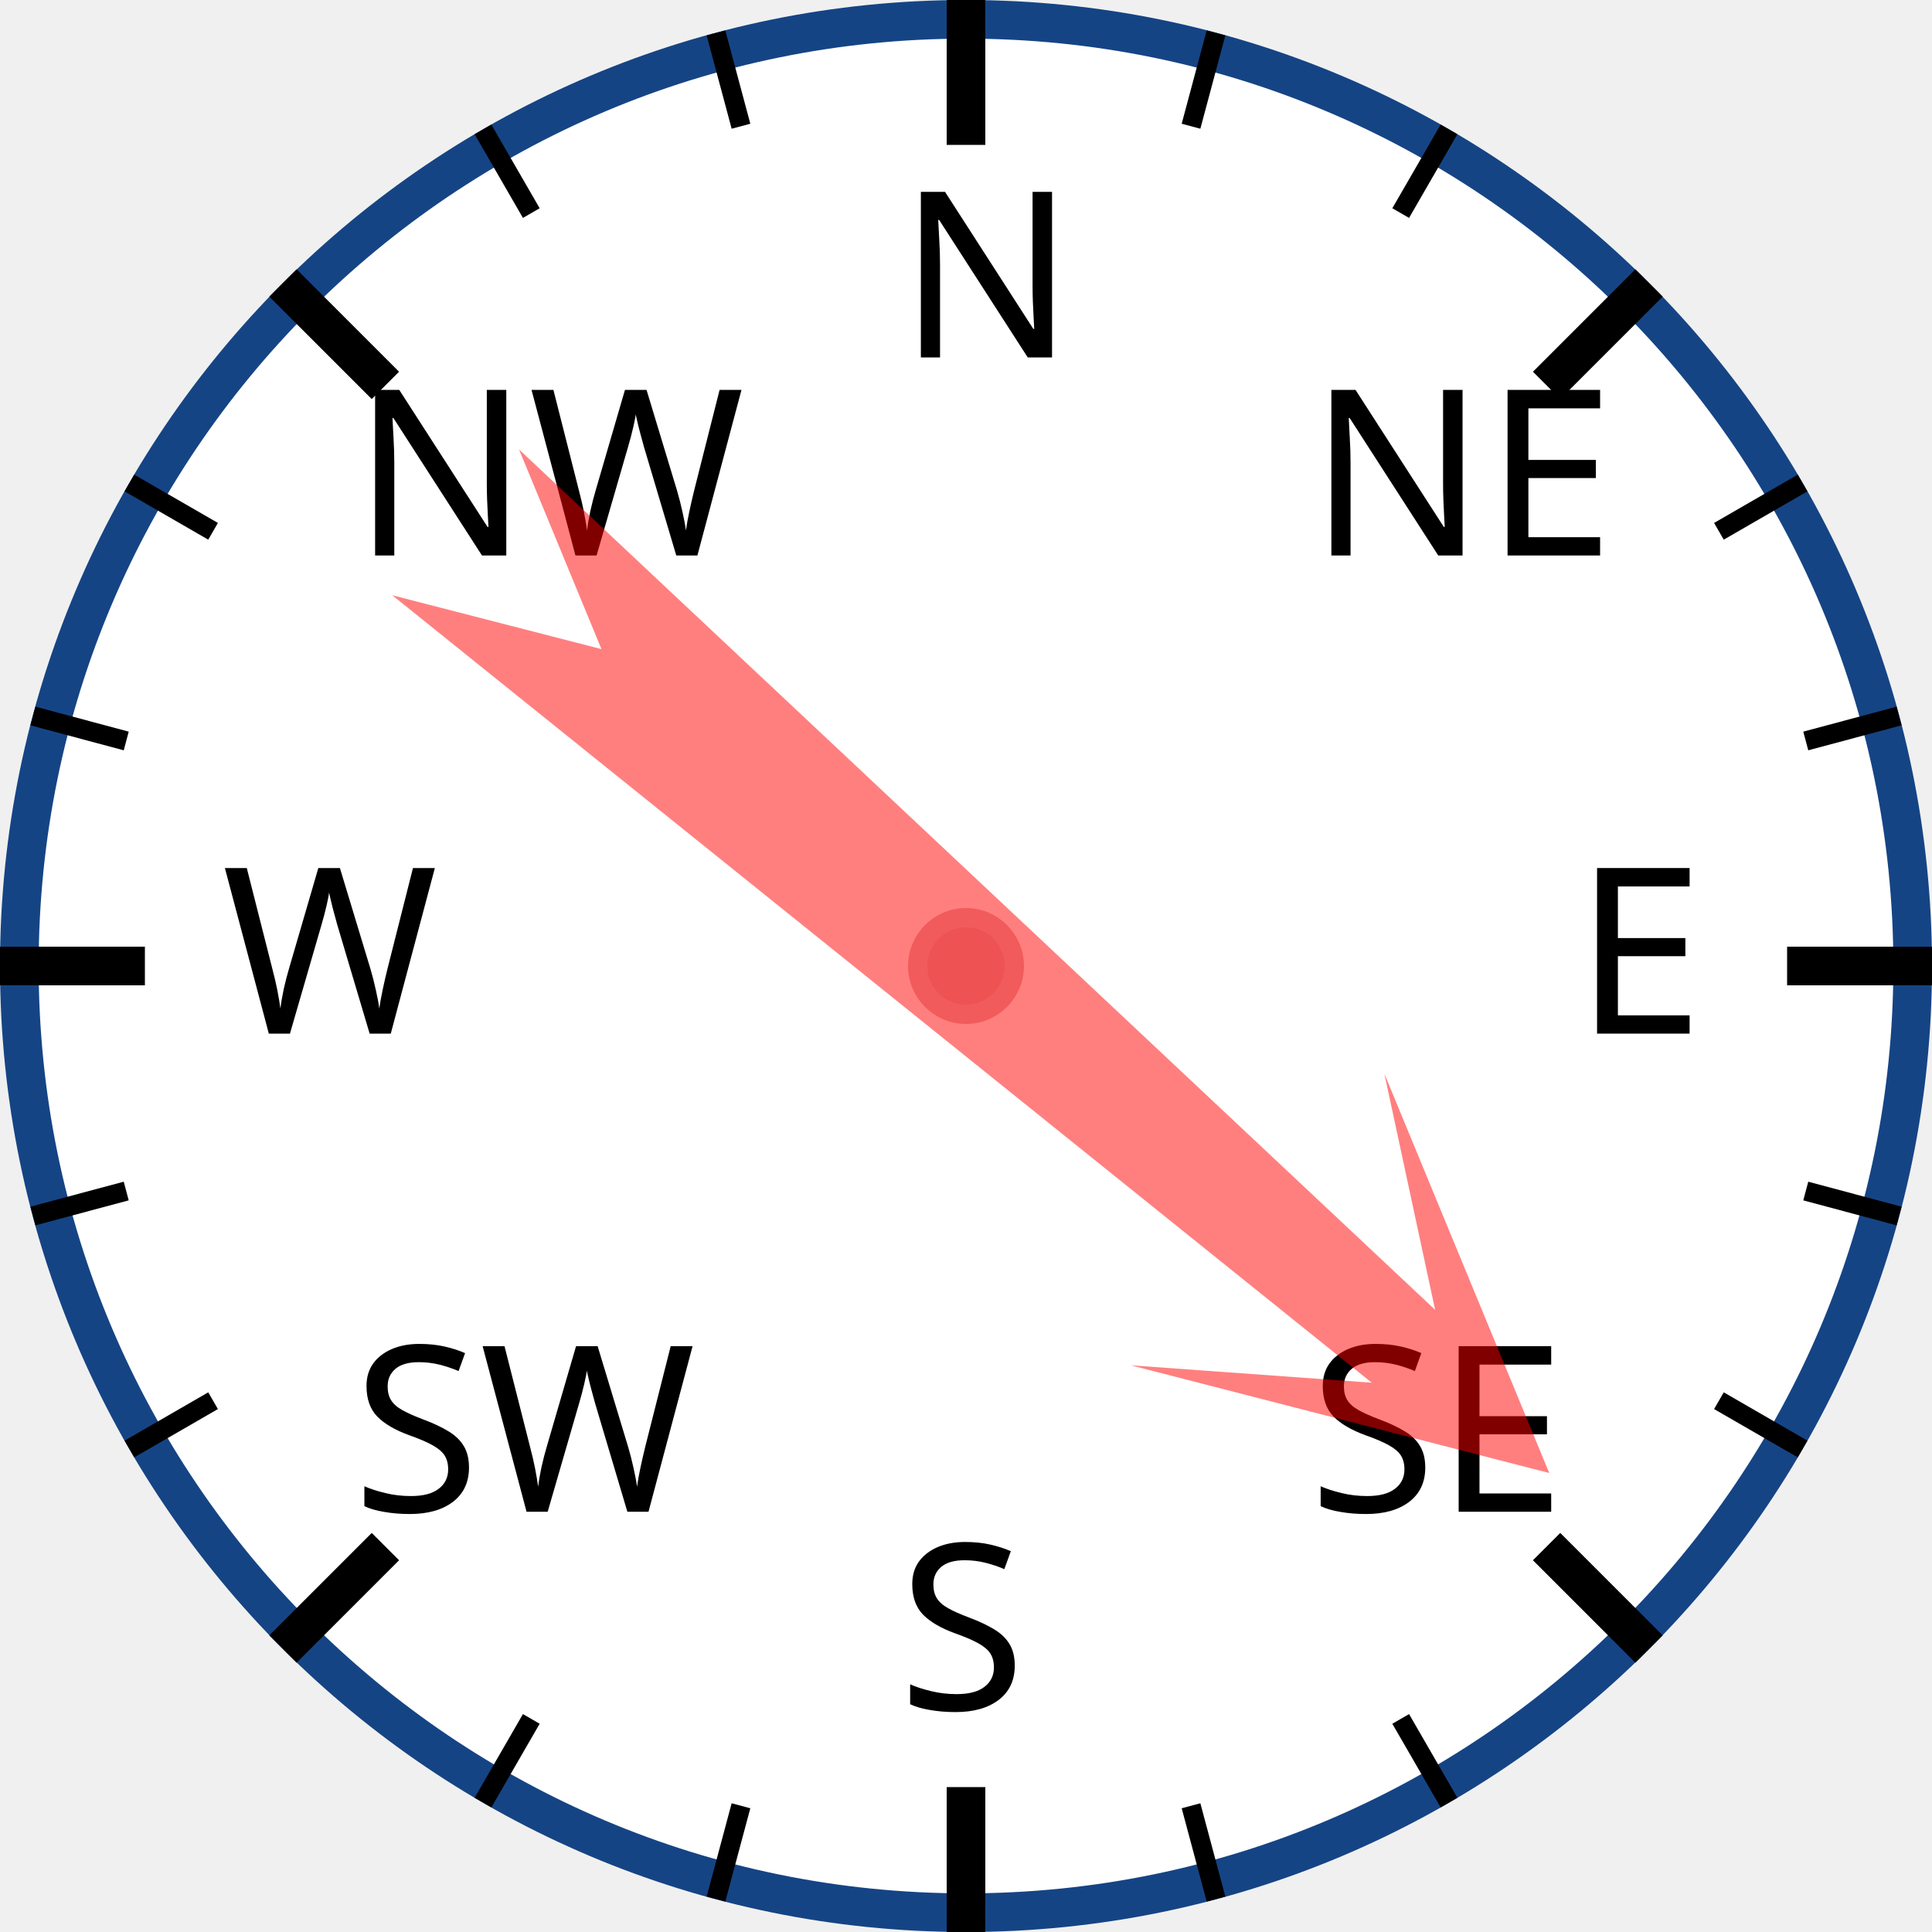
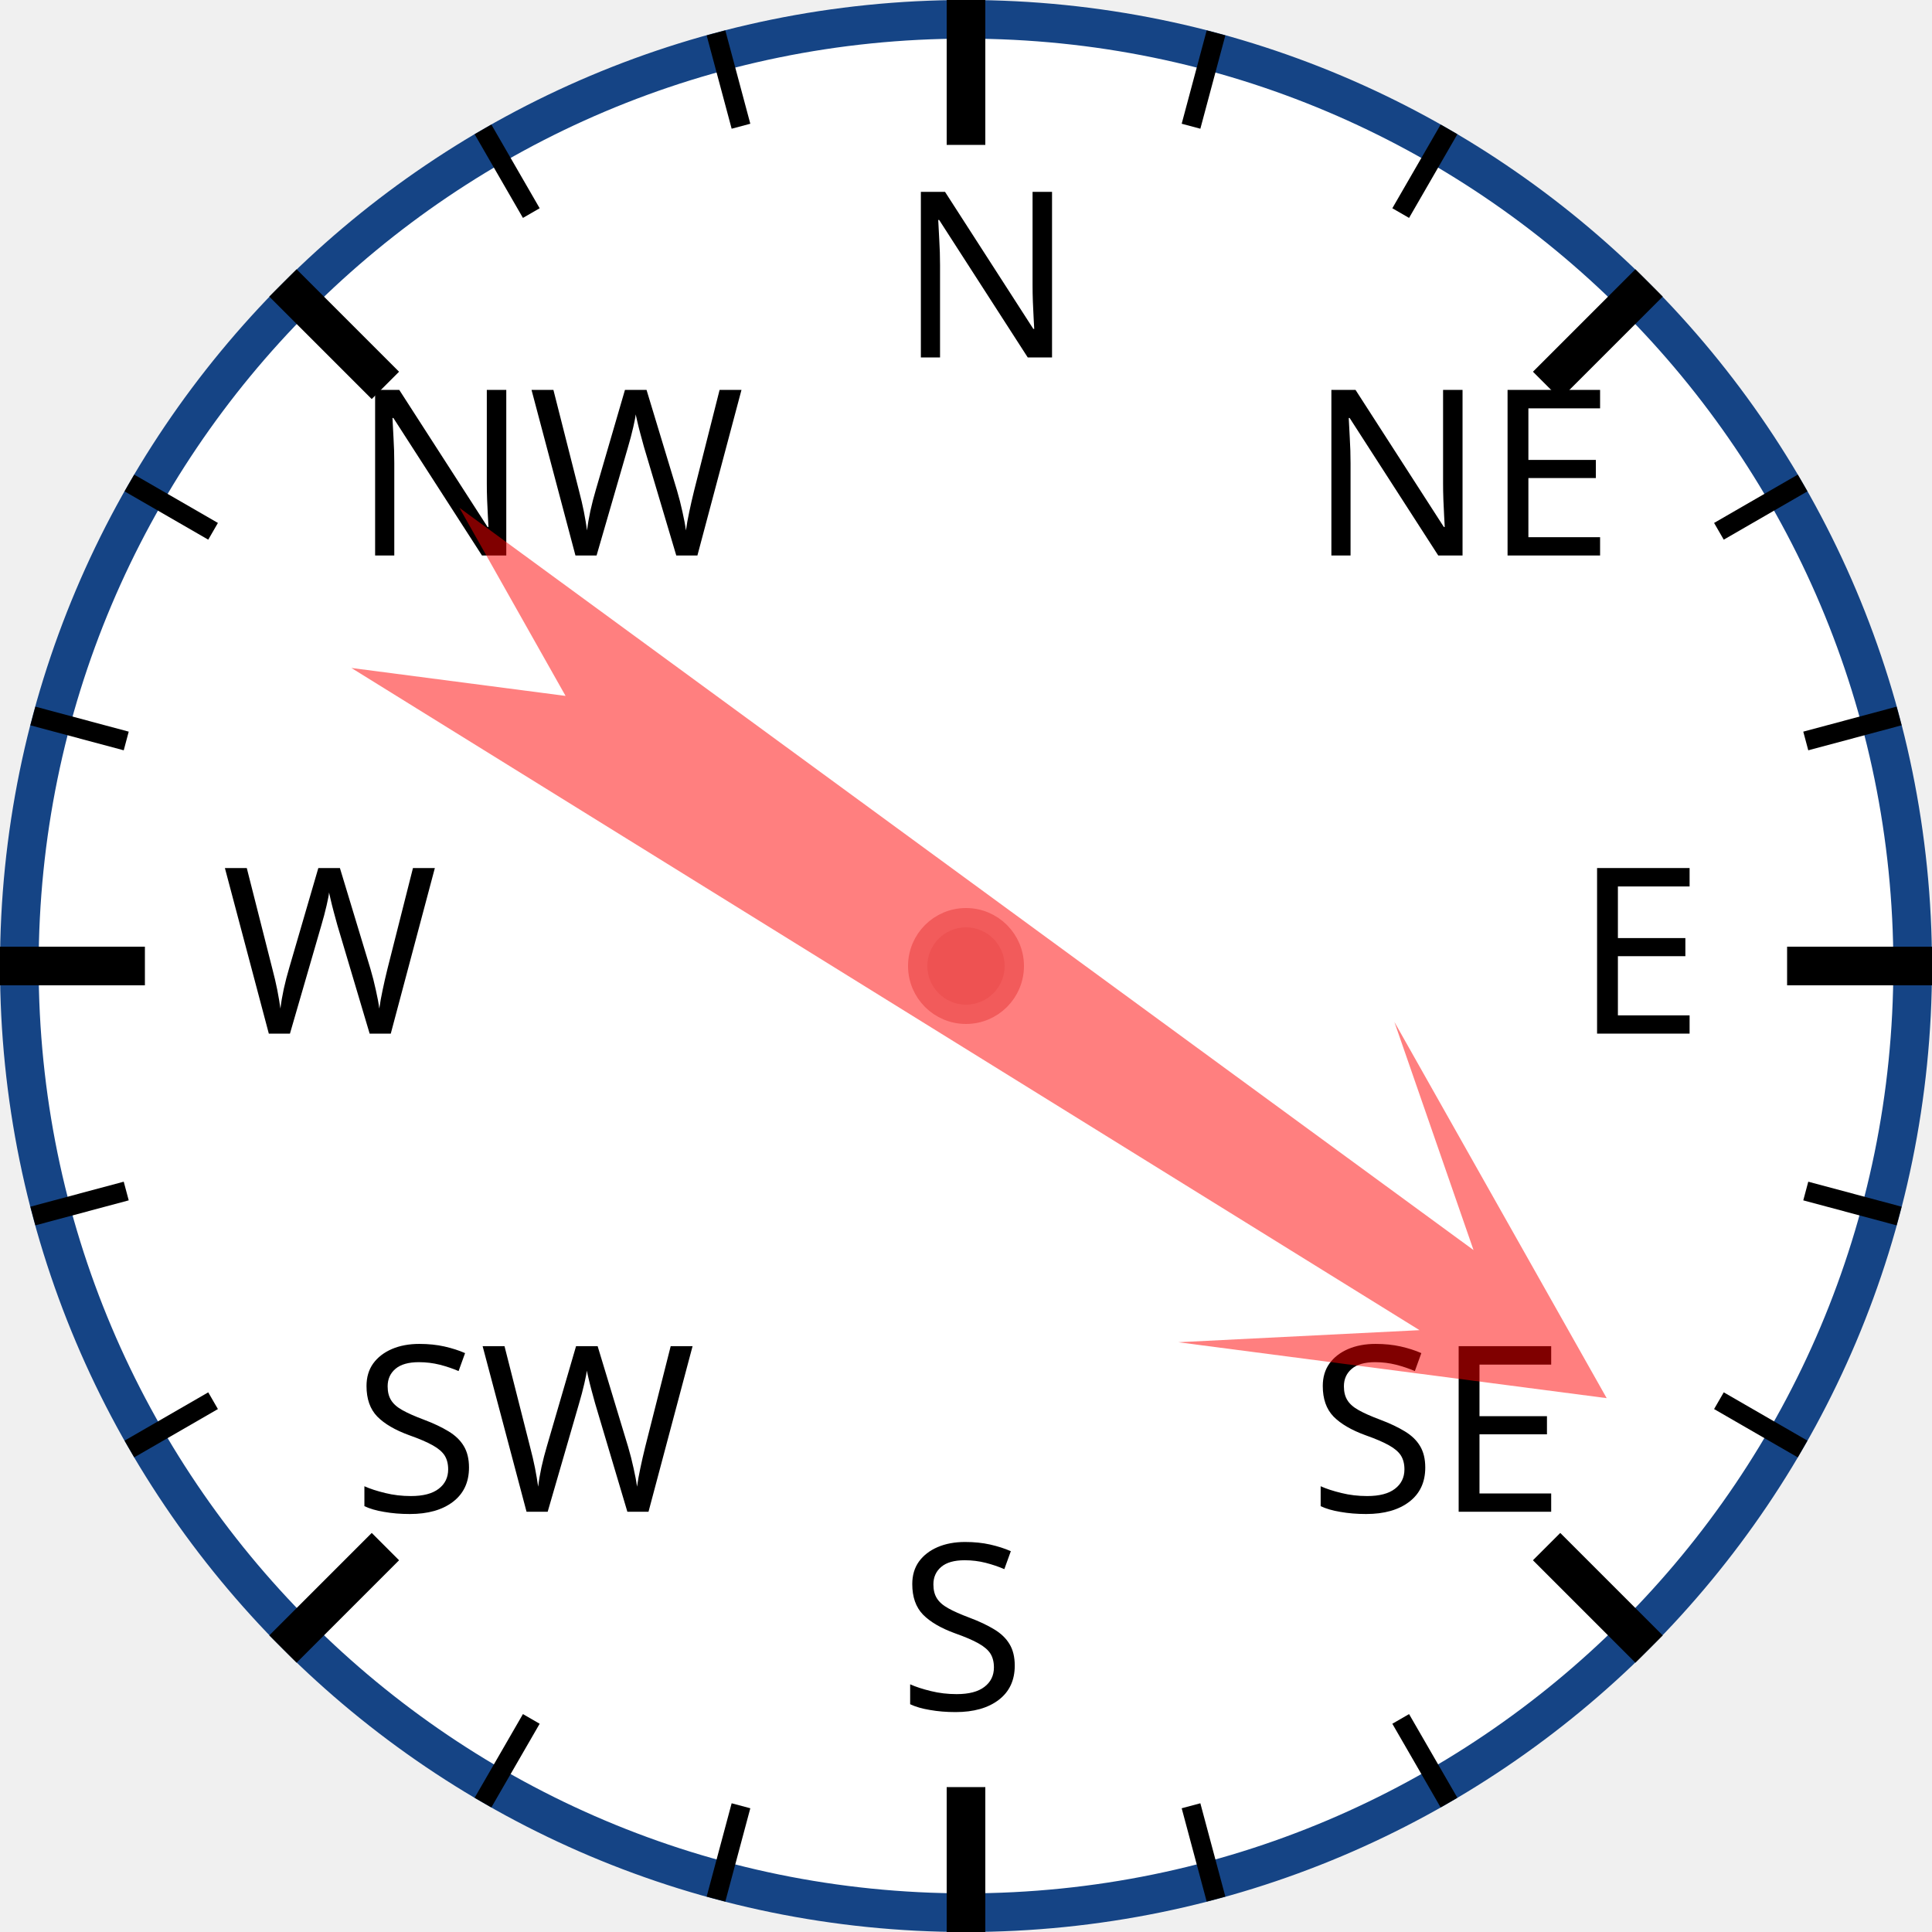
<svg xmlns="http://www.w3.org/2000/svg" width="120px" height="120px" viewBox="0 0 200 200">
  <circle cx="100" cy="100" r="98" style="fill: white; stroke: #154485; stroke-width: 4;" />
  <text x="93.0" y="37.0" style="font-family: sans-serif; font-size: 18pt;">N</text>
  <line x1="100.0" y1="0.0" x2="100.0" y2="15.0" style="stroke: black; stroke-width: 4;" />
  <line x1="74.118" y1="3.407" x2="76.706" y2="13.067" style="stroke: black; stroke-width: 2;" />
  <line x1="50" y1="13.397" x2="55" y2="22.058" style="stroke: black; stroke-width: 2;" />
  <text x="36.503" y="57.503" style="font-family: sans-serif; font-size: 18pt;">NW</text>
  <line x1="29.289" y1="29.289" x2="39.896" y2="39.896" style="stroke: black; stroke-width: 4;" />
  <line x1="13.397" y1="50" x2="22.058" y2="55" style="stroke: black; stroke-width: 2;" />
  <line x1="3.407" y1="74.118" x2="13.067" y2="76.706" style="stroke: black; stroke-width: 2;" />
  <text x="23.0" y="107.0" style="font-family: sans-serif; font-size: 18pt;">W</text>
  <line x1="0.0" y1="100.0" x2="15.0" y2="100.0" style="stroke: black; stroke-width: 4;" />
  <line x1="3.407" y1="125.882" x2="13.067" y2="123.294" style="stroke: black; stroke-width: 2;" />
  <line x1="13.397" y1="150" x2="22.058" y2="145" style="stroke: black; stroke-width: 2;" />
  <text x="36.503" y="156.497" style="font-family: sans-serif; font-size: 18pt;">SW</text>
  <line x1="29.289" y1="170.711" x2="39.896" y2="160.104" style="stroke: black; stroke-width: 4;" />
  <line x1="50" y1="186.603" x2="55" y2="177.942" style="stroke: black; stroke-width: 2;" />
  <line x1="74.118" y1="196.593" x2="76.706" y2="186.933" style="stroke: black; stroke-width: 2;" />
  <text x="93" y="177.0" style="font-family: sans-serif; font-size: 18pt;">S</text>
  <line x1="100" y1="200.0" x2="100" y2="185.0" style="stroke: black; stroke-width: 4;" />
  <line x1="125.882" y1="196.593" x2="123.294" y2="186.933" style="stroke: black; stroke-width: 2;" />
  <line x1="150.0" y1="186.603" x2="145.0" y2="177.942" style="stroke: black; stroke-width: 2;" />
  <text x="135.497" y="156.497" style="font-family: sans-serif; font-size: 18pt;">SE</text>
  <line x1="170.711" y1="170.711" x2="160.104" y2="160.104" style="stroke: black; stroke-width: 4;" />
  <line x1="186.603" y1="150" x2="177.942" y2="145" style="stroke: black; stroke-width: 2;" />
  <line x1="196.593" y1="125.882" x2="186.933" y2="123.294" style="stroke: black; stroke-width: 2;" />
  <text x="163.0" y="107" style="font-family: sans-serif; font-size: 18pt;">E</text>
  <line x1="200.0" y1="100" x2="185.0" y2="100" style="stroke: black; stroke-width: 4;" />
  <line x1="196.593" y1="74.118" x2="186.933" y2="76.706" style="stroke: black; stroke-width: 2;" />
  <line x1="186.603" y1="50" x2="177.942" y2="55" style="stroke: black; stroke-width: 2;" />
  <text x="135.497" y="57.503" style="font-family: sans-serif; font-size: 18pt;">NE</text>
  <line x1="170.711" y1="29.289" x2="160.104" y2="39.896" style="stroke: black; stroke-width: 4;" />
  <line x1="150" y1="13.397" x2="145" y2="22.058" style="stroke: black; stroke-width: 2;" />
  <line x1="125.882" y1="3.407" x2="123.294" y2="13.067" style="stroke: black; stroke-width: 2;" />
-   <polygon points="100 20 120 60 105 40 110 170 100 150 90 170 95 40 80 60" style="fill: red; fill-opacity: 0.5;" transform="rotate(131,100,100)" />
+   <polygon points="100 20 120 60 105 40 110 170 100 150 90 170 95 40 80 60" style="fill: red; fill-opacity: 0.5;" transform="rotate(124,100,100)" />
  <circle cx="100" cy="100" r="5" style="fill: #EE5252; stroke: #F25B5B; stroke-width: 2;" />
</svg>
